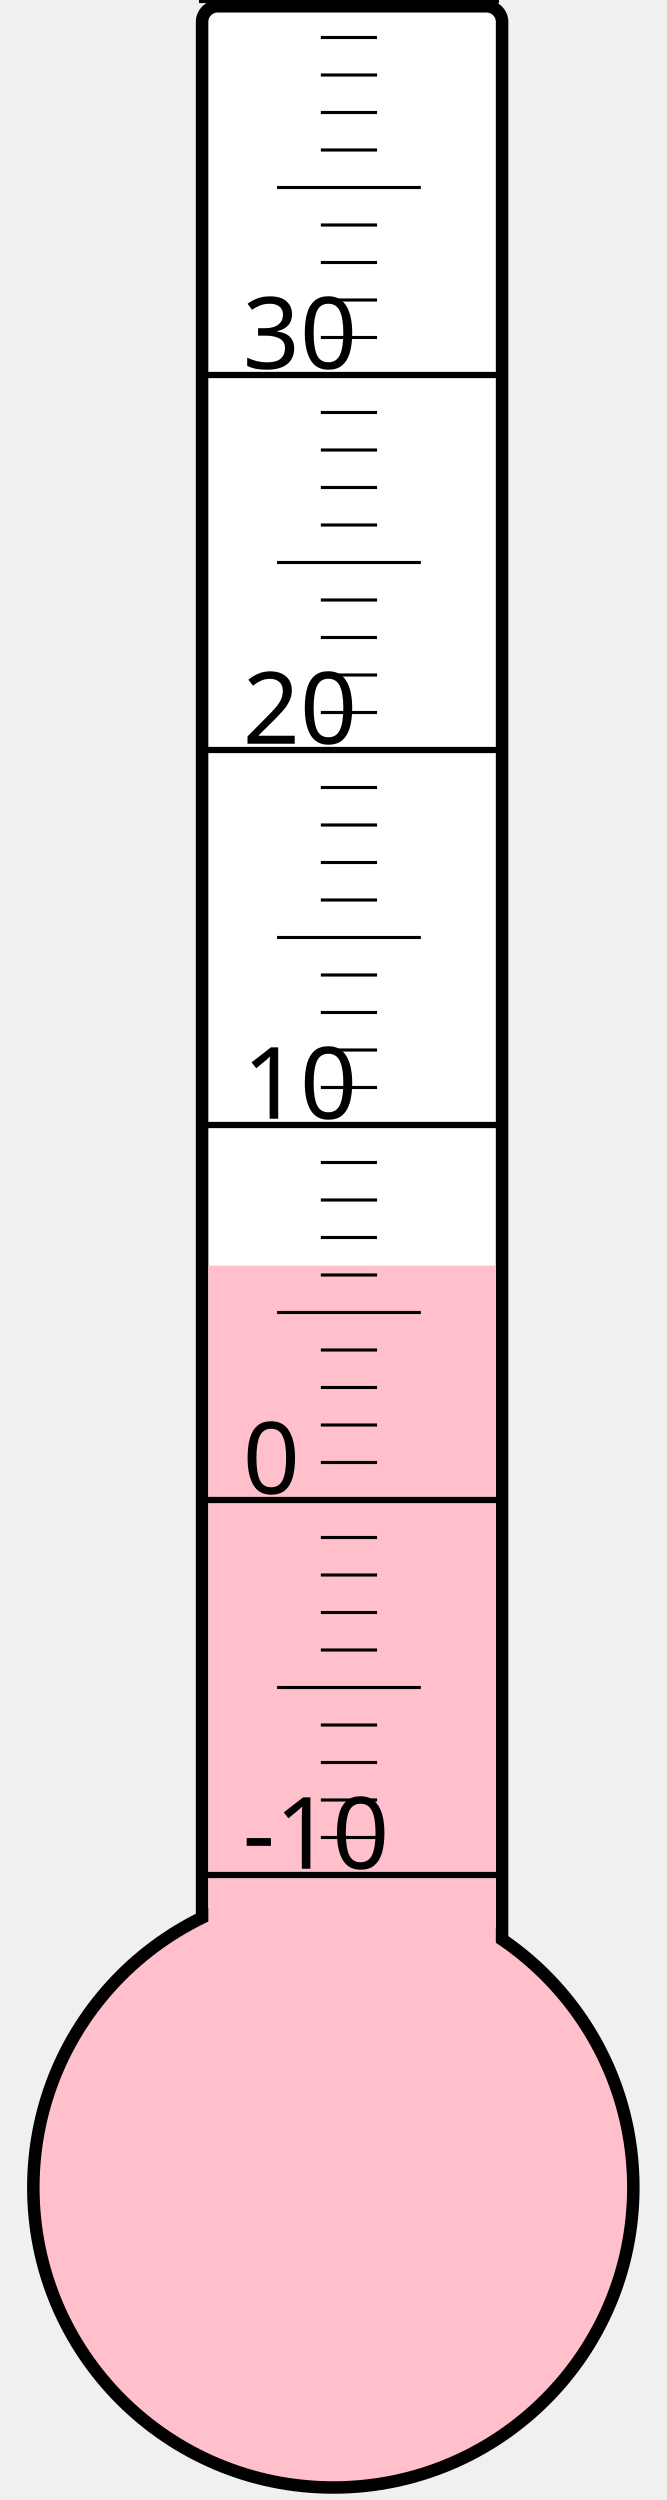
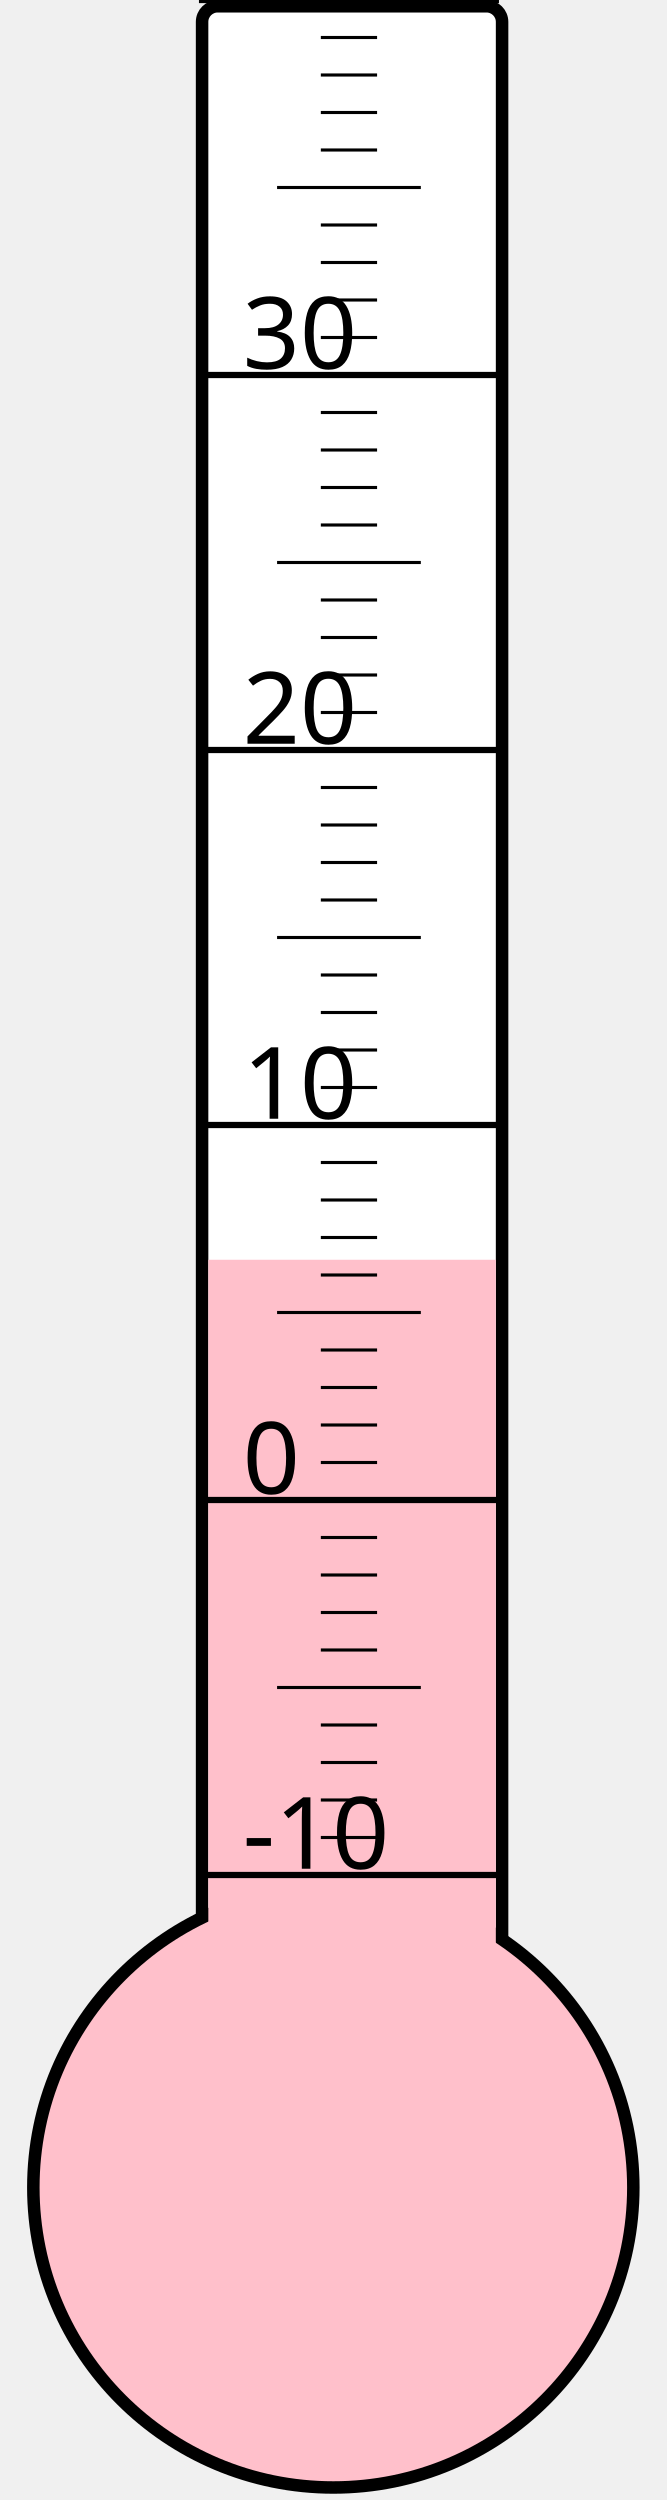
<svg xmlns="http://www.w3.org/2000/svg" width="40px" height="150px" viewBox="0 0 200 800">
  <rect width="200" height="800" x="0" y="0" style="fill: #ffffeb; fill-opacity: 0;" />
  <rect width="96" height="680" x="58" y="2" rx="5" ry="5" style="fill: white; fill-opacity: 1; stroke: black; stroke-width: 4;" />
  <circle cx="100" cy="700" r="96" style="fill: pink; stroke: black; stroke-width: 4;" />
-   <rect width="92" height="295.0" x="60" y="405.0" style="fill: pink; fill-opacity: 1; stroke-width: 0;" />
+   <rect width="92" height="296.875" x="60" y="403.125" style="fill: pink; fill-opacity: 1; stroke-width: 0;" />
  <text x="71" y="598" style="font-family: sans-serif; font-size: 24pt;">-10</text>
  <text x="71" y="478" style="font-family: sans-serif; font-size: 24pt;">0</text>
  <text x="71" y="358" style="font-family: sans-serif; font-size: 24pt;">10</text>
  <text x="71" y="238" style="font-family: sans-serif; font-size: 24pt;">20</text>
  <text x="71" y="118" style="font-family: sans-serif; font-size: 24pt;">30</text>
  <g style="stroke: black;">
    <line x1="57" y1="600" x2="153" y2="600" style="stroke-width: 2;" />
    <line x1="96" y1="588" x2="114" y2="588" style="stroke-width: 1;" />
    <line x1="96" y1="576" x2="114" y2="576" style="stroke-width: 1;" />
    <line x1="96" y1="564" x2="114" y2="564" style="stroke-width: 1;" />
    <line x1="96" y1="552" x2="114" y2="552" style="stroke-width: 1;" />
    <line x1="82" y1="540" x2="128" y2="540" style="stroke-width: 1;" />
    <line x1="96" y1="528" x2="114" y2="528" style="stroke-width: 1;" />
    <line x1="96" y1="516" x2="114" y2="516" style="stroke-width: 1;" />
    <line x1="96" y1="504" x2="114" y2="504" style="stroke-width: 1;" />
    <line x1="96" y1="492" x2="114" y2="492" style="stroke-width: 1;" />
    <line x1="57" y1="480" x2="153" y2="480" style="stroke-width: 2;" />
    <line x1="96" y1="468" x2="114" y2="468" style="stroke-width: 1;" />
    <line x1="96" y1="456" x2="114" y2="456" style="stroke-width: 1;" />
    <line x1="96" y1="444" x2="114" y2="444" style="stroke-width: 1;" />
    <line x1="96" y1="432" x2="114" y2="432" style="stroke-width: 1;" />
    <line x1="82" y1="420" x2="128" y2="420" style="stroke-width: 1;" />
    <line x1="96" y1="408" x2="114" y2="408" style="stroke-width: 1;" />
    <line x1="96" y1="396" x2="114" y2="396" style="stroke-width: 1;" />
    <line x1="96" y1="384" x2="114" y2="384" style="stroke-width: 1;" />
    <line x1="96" y1="372" x2="114" y2="372" style="stroke-width: 1;" />
    <line x1="57" y1="360" x2="153" y2="360" style="stroke-width: 2;" />
    <line x1="96" y1="348" x2="114" y2="348" style="stroke-width: 1;" />
    <line x1="96" y1="336" x2="114" y2="336" style="stroke-width: 1;" />
    <line x1="96" y1="324" x2="114" y2="324" style="stroke-width: 1;" />
    <line x1="96" y1="312" x2="114" y2="312" style="stroke-width: 1;" />
    <line x1="82" y1="300" x2="128" y2="300" style="stroke-width: 1;" />
    <line x1="96" y1="288" x2="114" y2="288" style="stroke-width: 1;" />
    <line x1="96" y1="276" x2="114" y2="276" style="stroke-width: 1;" />
    <line x1="96" y1="264" x2="114" y2="264" style="stroke-width: 1;" />
    <line x1="96" y1="252" x2="114" y2="252" style="stroke-width: 1;" />
    <line x1="57" y1="240" x2="153" y2="240" style="stroke-width: 2;" />
    <line x1="96" y1="228" x2="114" y2="228" style="stroke-width: 1;" />
    <line x1="96" y1="216" x2="114" y2="216" style="stroke-width: 1;" />
    <line x1="96" y1="204" x2="114" y2="204" style="stroke-width: 1;" />
    <line x1="96" y1="192" x2="114" y2="192" style="stroke-width: 1;" />
    <line x1="82" y1="180" x2="128" y2="180" style="stroke-width: 1;" />
    <line x1="96" y1="168" x2="114" y2="168" style="stroke-width: 1;" />
    <line x1="96" y1="156" x2="114" y2="156" style="stroke-width: 1;" />
    <line x1="96" y1="144" x2="114" y2="144" style="stroke-width: 1;" />
    <line x1="96" y1="132" x2="114" y2="132" style="stroke-width: 1;" />
    <line x1="57" y1="120" x2="153" y2="120" style="stroke-width: 2;" />
    <line x1="96" y1="108" x2="114" y2="108" style="stroke-width: 1;" />
    <line x1="96" y1="96" x2="114" y2="96" style="stroke-width: 1;" />
    <line x1="96" y1="84" x2="114" y2="84" style="stroke-width: 1;" />
    <line x1="96" y1="72" x2="114" y2="72" style="stroke-width: 1;" />
    <line x1="82" y1="60" x2="128" y2="60" style="stroke-width: 1;" />
    <line x1="96" y1="48" x2="114" y2="48" style="stroke-width: 1;" />
    <line x1="96" y1="36" x2="114" y2="36" style="stroke-width: 1;" />
    <line x1="96" y1="24" x2="114" y2="24" style="stroke-width: 1;" />
    <line x1="96" y1="12" x2="114" y2="12" style="stroke-width: 1;" />
    <line x1="57" y1="0" x2="153" y2="0" style="stroke-width: 2;" />
  </g>
</svg>
